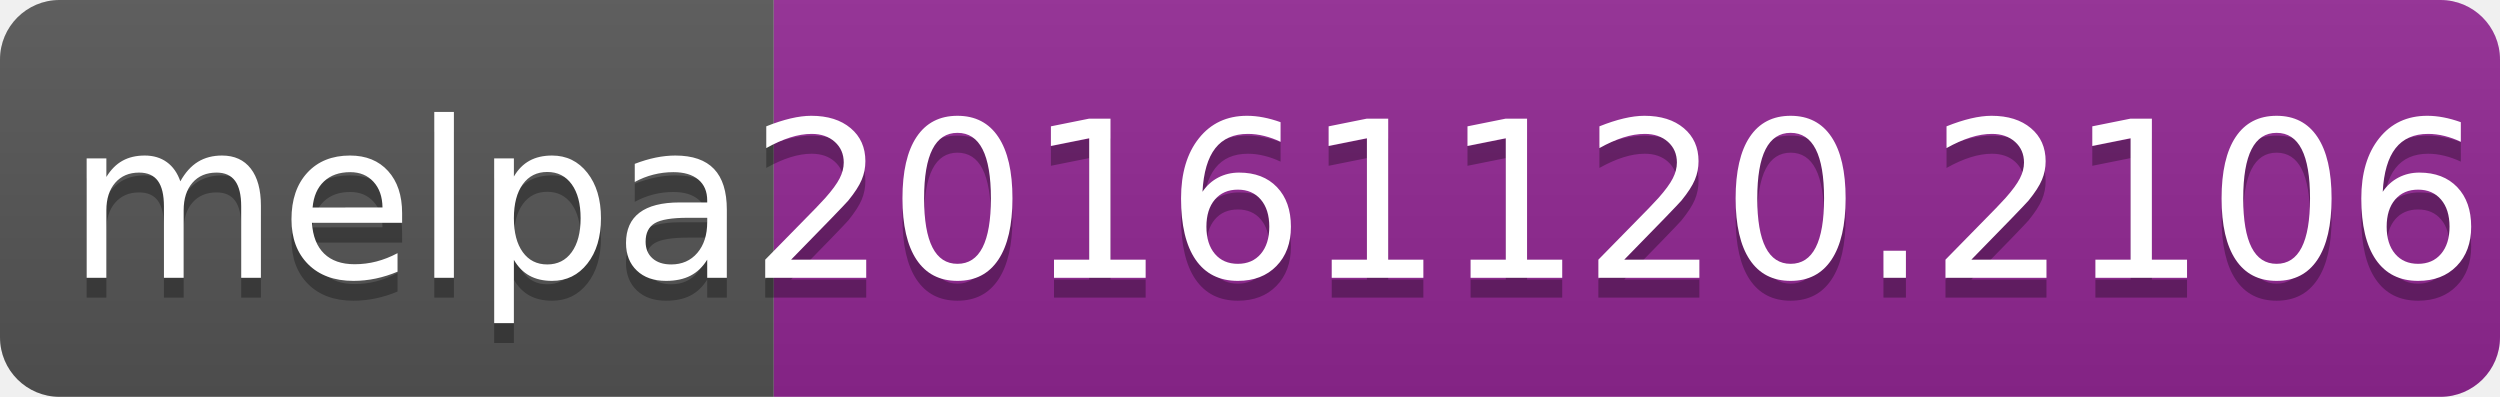
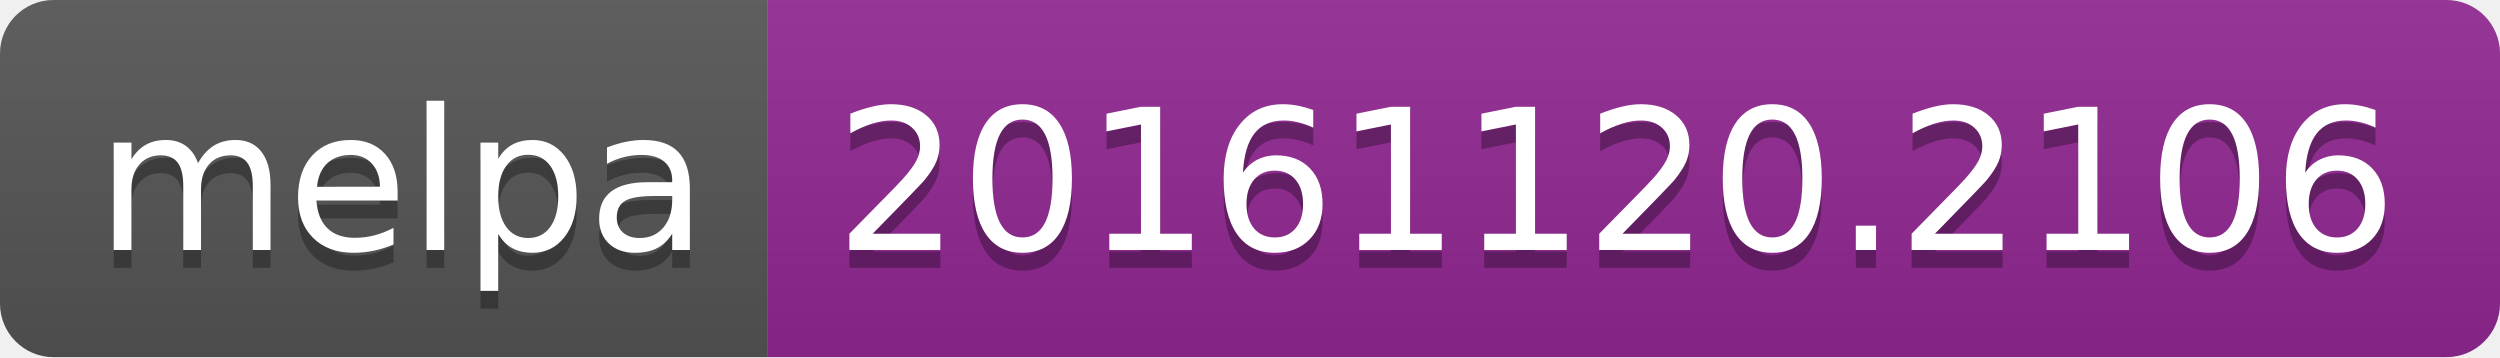
- <svg xmlns="http://www.w3.org/2000/svg" width="126" height="20">
+ <svg xmlns="http://www.w3.org/2000/svg" width="140" height="20">
  <linearGradient id="b" x2="0" y2="100%">
    <stop offset="0" stop-color="#bbb" stop-opacity=".1" />
    <stop offset="1" stop-opacity=".1" />
  </linearGradient>
  <clipPath id="a">
-     <rect width="126" height="20" rx="3" fill="#fff" />
+     <rect width="140" height="20" rx="3" fill="#fff" />
  </clipPath>
  <g clip-path="url(#a)">
-     <path fill="#555" d="M0 0h39v20H0z" />
-     <path fill="#922793" d="M39 0h87v20H39z" />
-     <path fill="url(#b)" d="M0 0h126v20H0z" />
+     <path fill="#555" d="M0 0h43v20H0z" />
+     <path fill="#922793" d="M43 0h97v20H43z" />
+     <path fill="url(#b)" d="M0 0h140v20H0z" />
  </g>
  <g fill="#fff" text-anchor="middle" font-family="DejaVu Sans,Verdana,Geneva,sans-serif" font-size="110">
-     <text x="205" y="150" fill="#010101" fill-opacity=".3" transform="scale(.1)" textLength="290">melpa</text>
-     <text x="205" y="140" transform="scale(.1)" textLength="290">melpa</text>
-     <text x="815" y="150" fill="#010101" fill-opacity=".3" transform="scale(.1)" textLength="770">20161120.2106</text>
-     <text x="815" y="140" transform="scale(.1)" textLength="770">20161120.2106</text>
+     <text x="225" y="150" fill="#010101" fill-opacity=".3" transform="scale(.1)" textLength="330">melpa</text>
+     <text x="225" y="140" transform="scale(.1)" textLength="330">melpa</text>
+     <text x="905" y="150" fill="#010101" fill-opacity=".3" transform="scale(.1)" textLength="870">20161120.2106</text>
+     <text x="905" y="140" transform="scale(.1)" textLength="870">20161120.2106</text>
  </g>
</svg>
